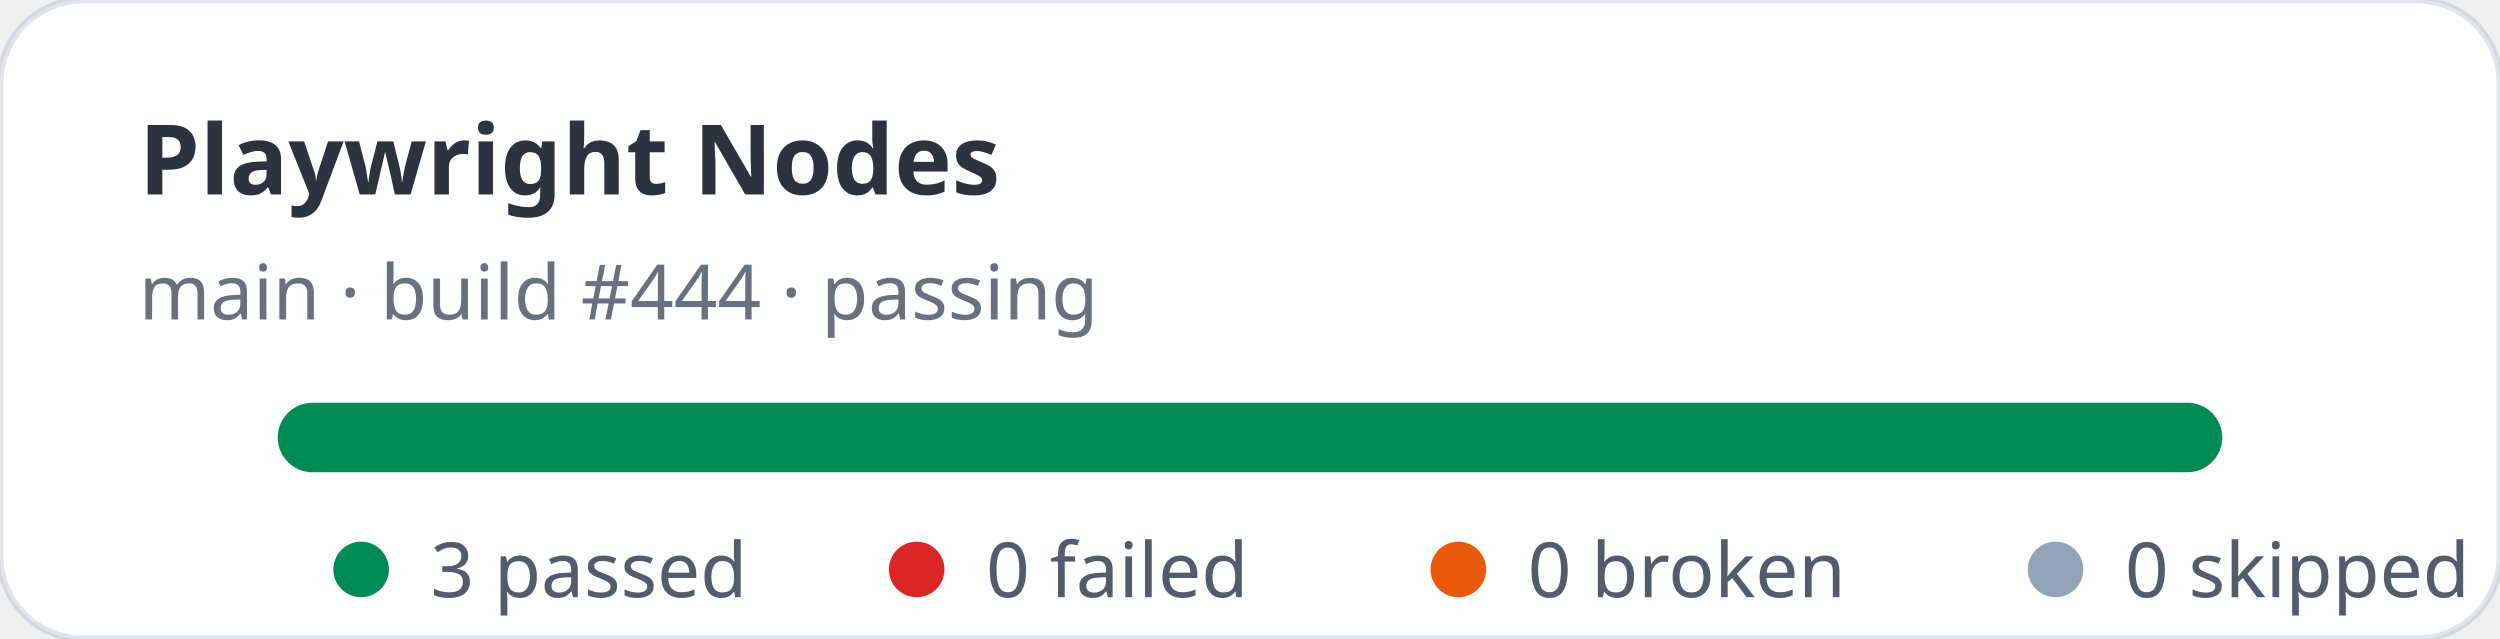
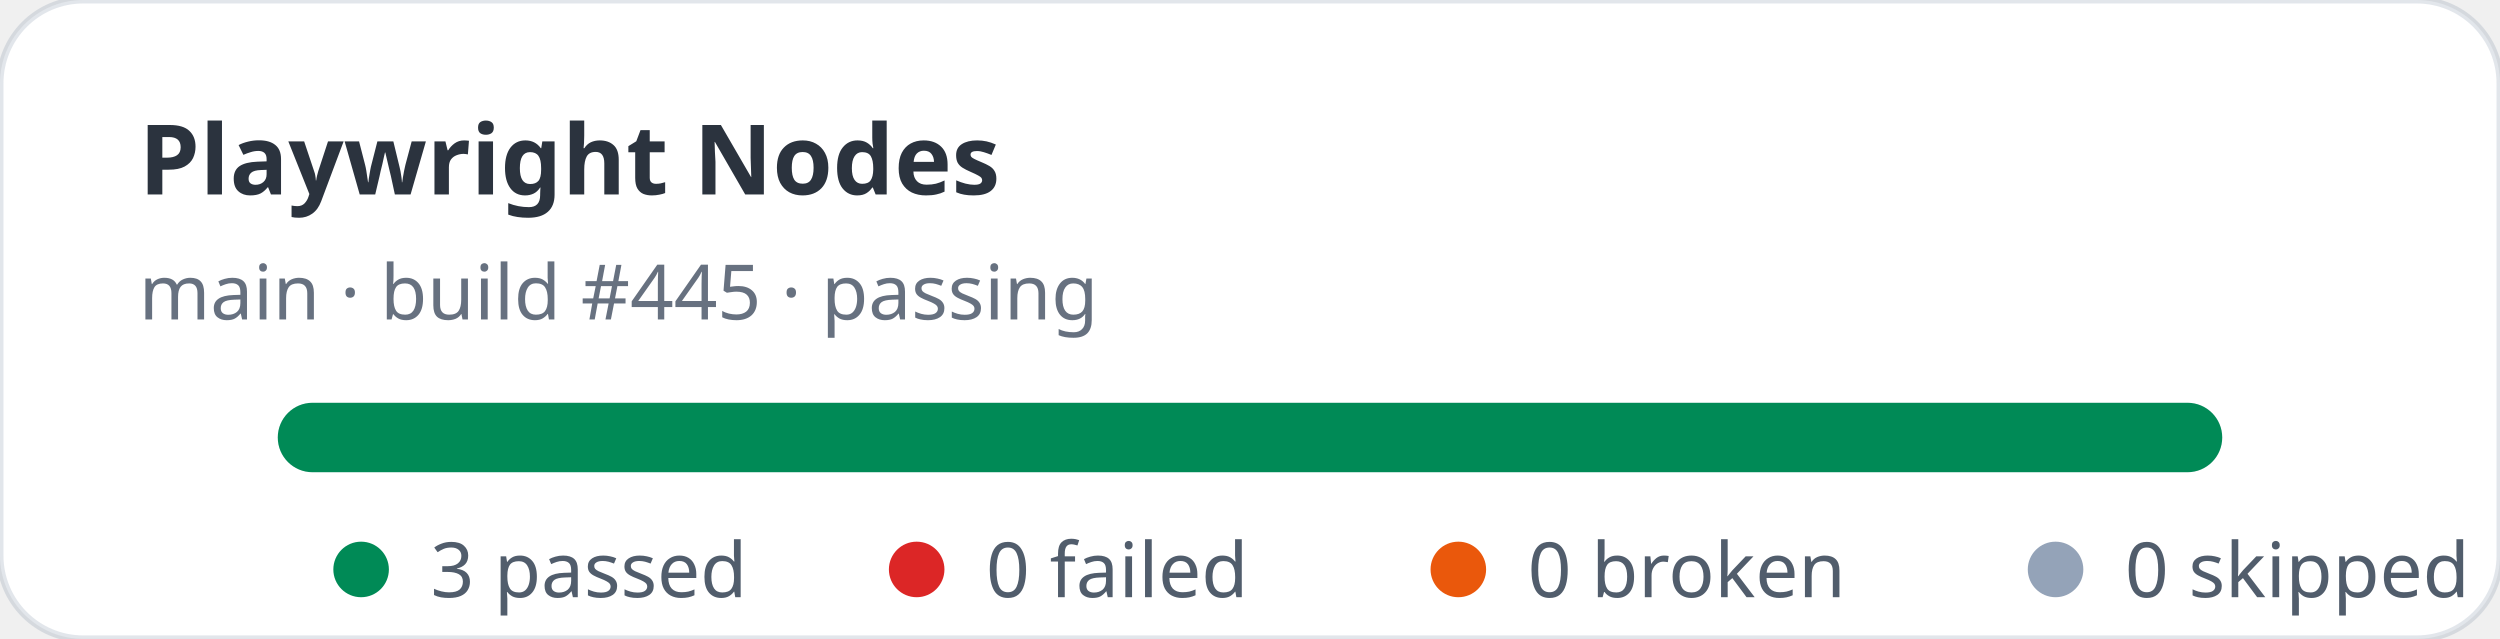
<svg xmlns="http://www.w3.org/2000/svg" width="360" height="92" viewBox="0 0 360 92" role="img" aria-label="Playwright Nodes stats: 3 passed, 0 failed">
  <rect width="360" height="92" rx="12" fill="#ffffff" stroke="rgba(11,48,86,0.12)" />
  <text x="20" y="28" fill="rgba(1,10,24,0.83)" font-family="ui-sans-serif,system-ui,sans-serif" font-size="14" font-weight="700">Playwright Nodes</text>
-   <text x="20" y="46" fill="rgba(2,19,44,0.6)" font-family="ui-sans-serif,system-ui,sans-serif" font-size="11">main · build #444 · passing</text>
+   <text x="20" y="46" fill="rgba(2,19,44,0.6)" font-family="ui-sans-serif,system-ui,sans-serif" font-size="11">main · build #445 · passing</text>
  <rect x="40" y="58" width="280" height="10" rx="5" fill="#e2e8f0" />
  <rect x="40" y="58" width="280" height="10" rx="5" fill="#008a56" />
  <g font-family="ui-sans-serif,system-ui,sans-serif" font-size="11" fill="rgba(1,18,40,0.68)">
    <circle cx="52" cy="82" r="4" fill="#008a56" />
    <text x="62" y="86">3 passed</text>
    <circle cx="132" cy="82" r="4" fill="#dc2626" />
    <text x="142" y="86">0 failed</text>
    <circle cx="210" cy="82" r="4" fill="#ea580c" />
    <text x="220" y="86">0 broken</text>
    <circle cx="296" cy="82" r="4" fill="#94a3b8" />
    <text x="306" y="86">0 skipped</text>
  </g>
</svg>
